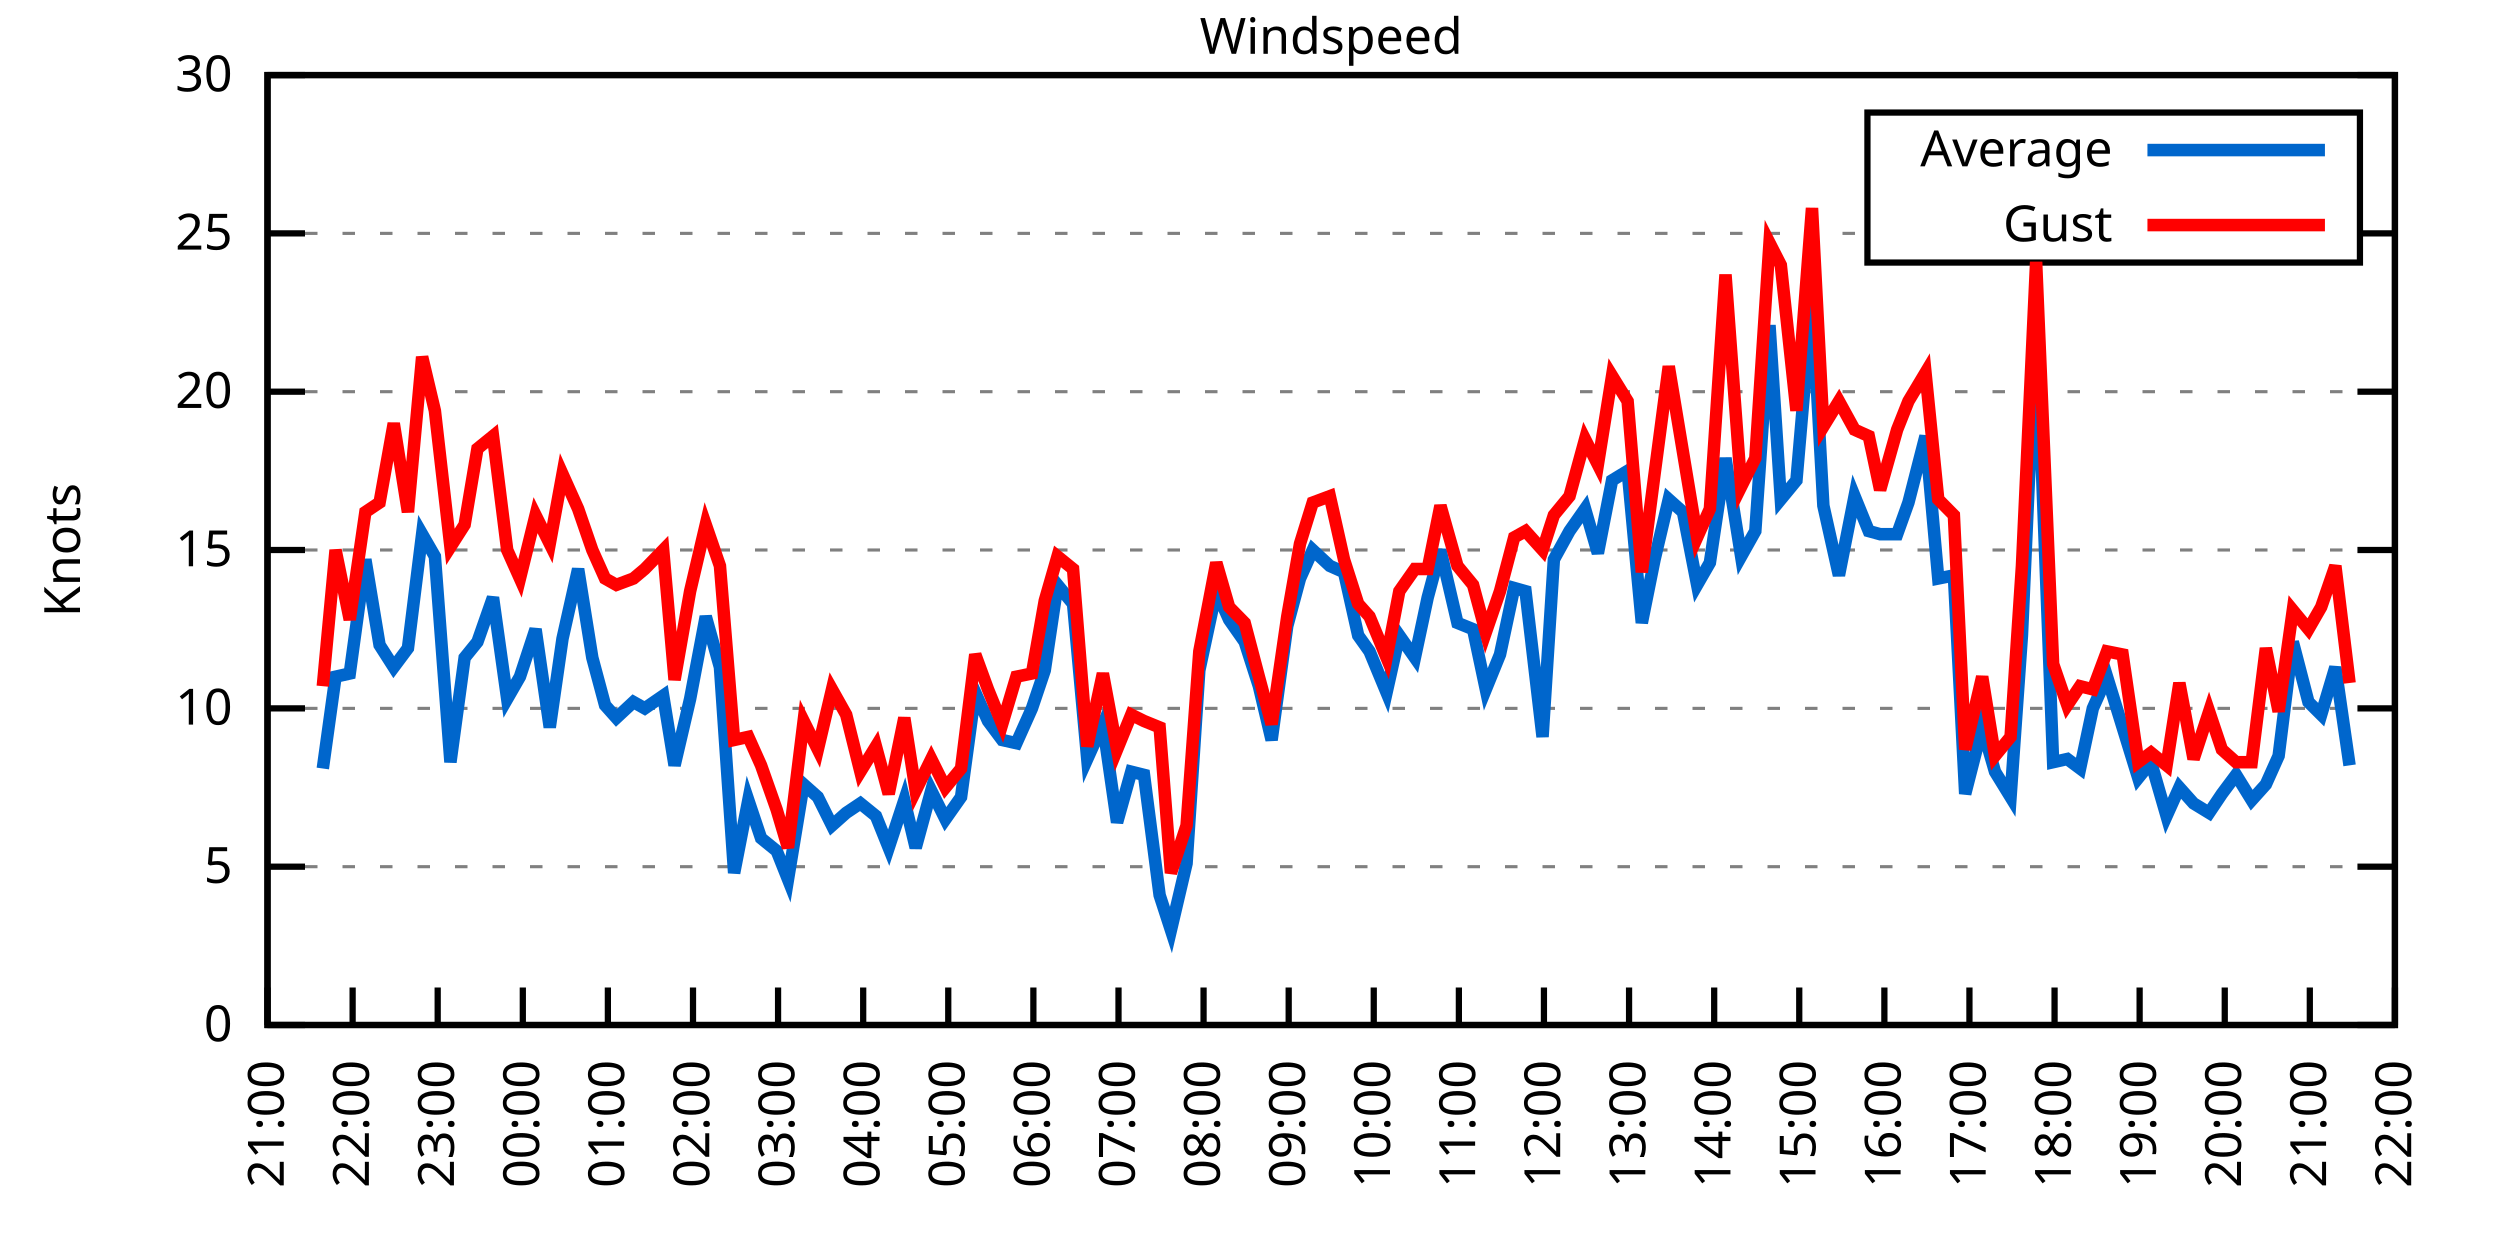
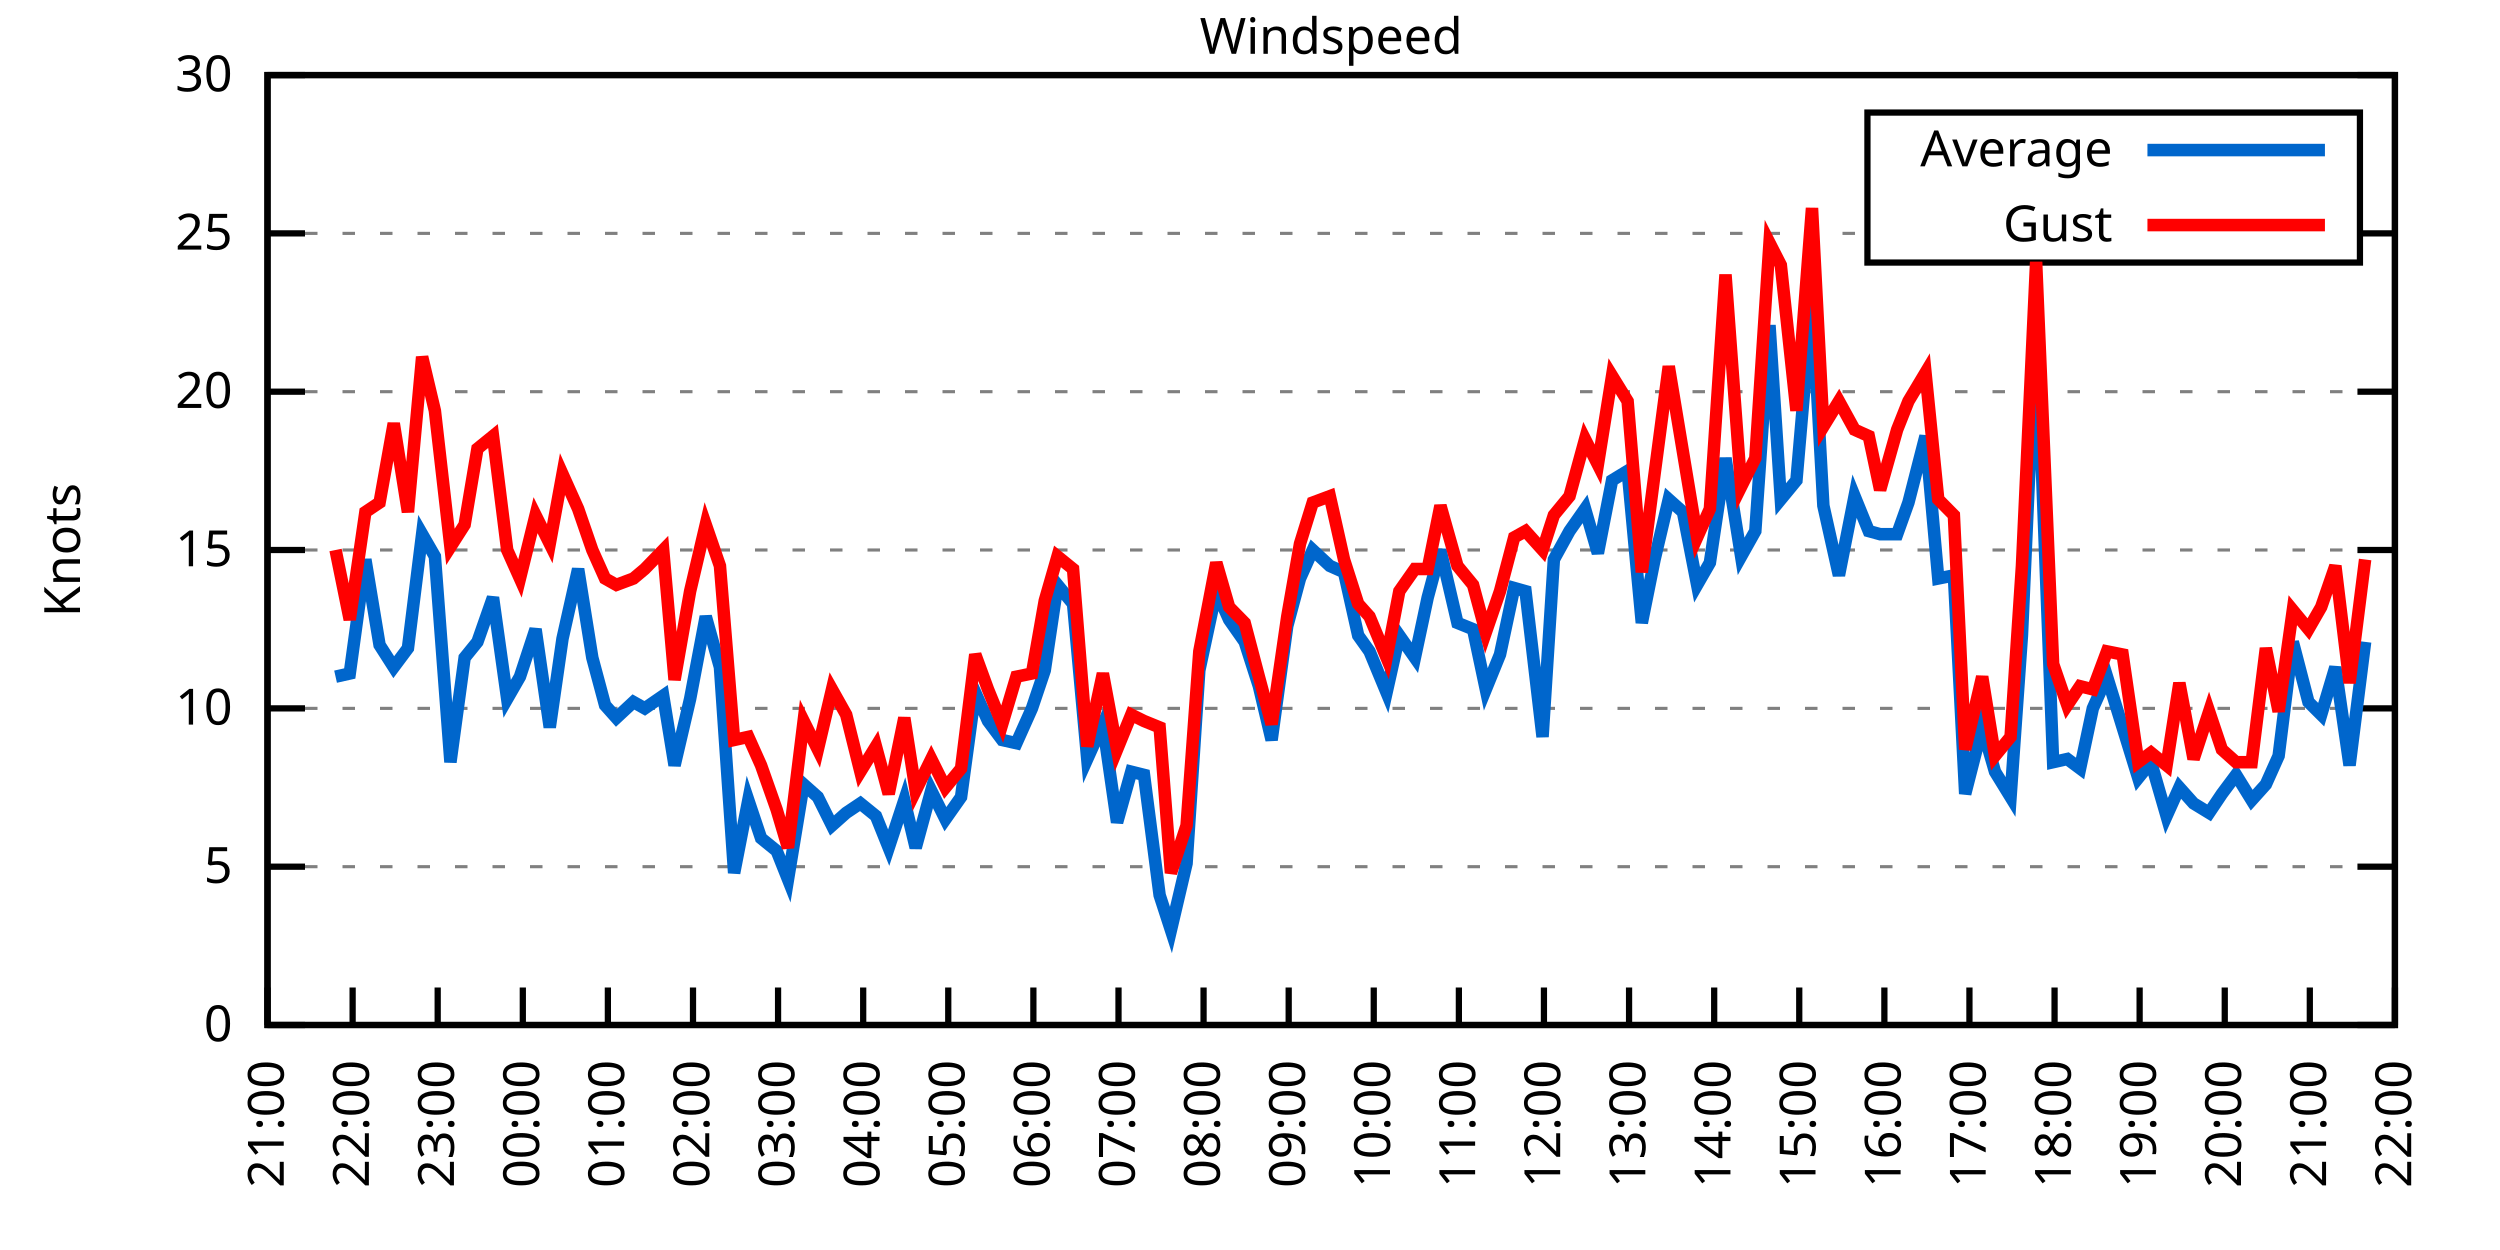
<svg xmlns="http://www.w3.org/2000/svg" xmlns:xlink="http://www.w3.org/1999/xlink" width="400" height="200" viewBox="0 0 400 200">
  <g id="gnuplot_canvas">
    <rect x="0" y="0" width="400" height="200" fill="none" />
    <defs>
      <circle id="gpDot" r="0.5" stroke-width="0.5" stroke="currentColor" />
      <path id="gpPt0" stroke-width="0.333" stroke="currentColor" d="M-1,0 h2 M0,-1 v2" />
      <path id="gpPt1" stroke-width="0.333" stroke="currentColor" d="M-1,-1 L1,1 M1,-1 L-1,1" />
      <path id="gpPt2" stroke-width="0.333" stroke="currentColor" d="M-1,0 L1,0 M0,-1 L0,1 M-1,-1 L1,1 M-1,1 L1,-1" />
      <rect id="gpPt3" stroke-width="0.333" stroke="currentColor" x="-1" y="-1" width="2" height="2" />
      <rect id="gpPt4" stroke-width="0.333" stroke="currentColor" fill="currentColor" x="-1" y="-1" width="2" height="2" />
      <circle id="gpPt5" stroke-width="0.333" stroke="currentColor" cx="0" cy="0" r="1" />
      <use xlink:href="#gpPt5" id="gpPt6" fill="currentColor" stroke="none" />
      <path id="gpPt7" stroke-width="0.333" stroke="currentColor" d="M0,-1.33 L-1.33,0.67 L1.33,0.67 z" />
      <use xlink:href="#gpPt7" id="gpPt8" fill="currentColor" stroke="none" />
      <use xlink:href="#gpPt7" id="gpPt9" stroke="currentColor" transform="rotate(180)" />
      <use xlink:href="#gpPt9" id="gpPt10" fill="currentColor" stroke="none" />
      <use xlink:href="#gpPt3" id="gpPt11" stroke="currentColor" transform="rotate(45)" />
      <use xlink:href="#gpPt11" id="gpPt12" fill="currentColor" stroke="none" />
      <path id="gpPt13" stroke-width="0.333" stroke="currentColor" d="M0,1.330 L1.265,0.411 L0.782,-1.067 L-0.782,-1.076 L-1.265,0.411 z" />
      <use xlink:href="#gpPt13" id="gpPt14" fill="currentColor" stroke="none" />
      <filter id="textbox" filterUnits="objectBoundingBox" x="0" y="0" height="1" width="1">
        <feFlood flood-color="white" flood-opacity="1" result="bgnd" />
        <feComposite in="SourceGraphic" in2="bgnd" operator="atop" />
      </filter>
      <filter id="greybox" filterUnits="objectBoundingBox" x="0" y="0" height="1" width="1">
        <feFlood flood-color="lightgrey" flood-opacity="1" result="grey" />
        <feComposite in="SourceGraphic" in2="grey" operator="atop" />
      </filter>
    </defs>
    <g fill="none" color="white" stroke="currentColor" stroke-width="1.00" stroke-linecap="butt" stroke-linejoin="miter">
</g>
    <g fill="none" color="black" stroke="currentColor" stroke-width="1.00" stroke-linecap="butt" stroke-linejoin="miter">
      <g stroke="none" shape-rendering="crispEdges">
        <polygon fill="rgb(255, 255, 255)" points="42.80,164.00 383.18,164.00 383.18,12.02 42.80,12.02 " />
      </g>
    </g>
    <g fill="none" color="black" stroke="currentColor" stroke-width="1.00" stroke-linecap="butt" stroke-linejoin="miter">
</g>
    <g fill="none" color="black" stroke="black" stroke-width="0.50" stroke-linecap="butt" stroke-linejoin="miter">
</g>
    <g fill="none" color="gray" stroke="currentColor" stroke-width="0.50" stroke-linecap="butt" stroke-linejoin="miter">
      <path stroke="gray" stroke-dasharray="2,4" class="gridline" d="M42.80,164.00 L383.19,164.00  " />
    </g>
    <g fill="none" color="gray" stroke="gray" stroke-width="1.00" stroke-linecap="butt" stroke-linejoin="miter">
</g>
    <g fill="none" color="black" stroke="currentColor" stroke-width="1.00" stroke-linecap="butt" stroke-linejoin="miter">
      <path stroke="black" d="M42.80,164.00 L48.80,164.00 M383.19,164.00 L377.19,164.00  " />
      <g transform="translate(37.20,166.60)" stroke="none" fill="black" font-family="Sans" font-size="8.00" text-anchor="end">
        <text>
          <tspan font-family="Sans"> 0</tspan>
        </text>
      </g>
    </g>
    <g fill="none" color="black" stroke="currentColor" stroke-width="1.00" stroke-linecap="butt" stroke-linejoin="miter">
</g>
    <g fill="none" color="black" stroke="black" stroke-width="0.50" stroke-linecap="butt" stroke-linejoin="miter">
</g>
    <g fill="none" color="gray" stroke="currentColor" stroke-width="0.50" stroke-linecap="butt" stroke-linejoin="miter">
      <path stroke="gray" stroke-dasharray="2,4" class="gridline" d="M42.80,138.67 L383.19,138.67  " />
    </g>
    <g fill="none" color="gray" stroke="gray" stroke-width="1.00" stroke-linecap="butt" stroke-linejoin="miter">
</g>
    <g fill="none" color="black" stroke="currentColor" stroke-width="1.00" stroke-linecap="butt" stroke-linejoin="miter">
      <path stroke="black" d="M42.80,138.67 L48.80,138.67 M383.19,138.67 L377.19,138.67  " />
      <g transform="translate(37.20,141.27)" stroke="none" fill="black" font-family="Sans" font-size="8.00" text-anchor="end">
        <text>
          <tspan font-family="Sans"> 5</tspan>
        </text>
      </g>
    </g>
    <g fill="none" color="black" stroke="currentColor" stroke-width="1.00" stroke-linecap="butt" stroke-linejoin="miter">
</g>
    <g fill="none" color="black" stroke="black" stroke-width="0.50" stroke-linecap="butt" stroke-linejoin="miter">
</g>
    <g fill="none" color="gray" stroke="currentColor" stroke-width="0.50" stroke-linecap="butt" stroke-linejoin="miter">
      <path stroke="gray" stroke-dasharray="2,4" class="gridline" d="M42.80,113.34 L383.19,113.34  " />
    </g>
    <g fill="none" color="gray" stroke="gray" stroke-width="1.00" stroke-linecap="butt" stroke-linejoin="miter">
</g>
    <g fill="none" color="black" stroke="currentColor" stroke-width="1.00" stroke-linecap="butt" stroke-linejoin="miter">
      <path stroke="black" d="M42.80,113.34 L48.80,113.34 M383.19,113.34 L377.19,113.34  " />
      <g transform="translate(37.20,115.94)" stroke="none" fill="black" font-family="Sans" font-size="8.00" text-anchor="end">
        <text>
          <tspan font-family="Sans"> 10</tspan>
        </text>
      </g>
    </g>
    <g fill="none" color="black" stroke="currentColor" stroke-width="1.00" stroke-linecap="butt" stroke-linejoin="miter">
</g>
    <g fill="none" color="black" stroke="black" stroke-width="0.50" stroke-linecap="butt" stroke-linejoin="miter">
</g>
    <g fill="none" color="gray" stroke="currentColor" stroke-width="0.50" stroke-linecap="butt" stroke-linejoin="miter">
      <path stroke="gray" stroke-dasharray="2,4" class="gridline" d="M42.80,88.00 L383.19,88.00  " />
    </g>
    <g fill="none" color="gray" stroke="gray" stroke-width="1.00" stroke-linecap="butt" stroke-linejoin="miter">
</g>
    <g fill="none" color="black" stroke="currentColor" stroke-width="1.00" stroke-linecap="butt" stroke-linejoin="miter">
      <path stroke="black" d="M42.80,88.00 L48.80,88.00 M383.19,88.00 L377.19,88.00  " />
      <g transform="translate(37.20,90.60)" stroke="none" fill="black" font-family="Sans" font-size="8.00" text-anchor="end">
        <text>
          <tspan font-family="Sans"> 15</tspan>
        </text>
      </g>
    </g>
    <g fill="none" color="black" stroke="currentColor" stroke-width="1.00" stroke-linecap="butt" stroke-linejoin="miter">
</g>
    <g fill="none" color="black" stroke="black" stroke-width="0.50" stroke-linecap="butt" stroke-linejoin="miter">
</g>
    <g fill="none" color="gray" stroke="currentColor" stroke-width="0.50" stroke-linecap="butt" stroke-linejoin="miter">
      <path stroke="gray" stroke-dasharray="2,4" class="gridline" d="M42.80,62.67 L383.19,62.67  " />
    </g>
    <g fill="none" color="gray" stroke="gray" stroke-width="1.00" stroke-linecap="butt" stroke-linejoin="miter">
</g>
    <g fill="none" color="black" stroke="currentColor" stroke-width="1.00" stroke-linecap="butt" stroke-linejoin="miter">
      <path stroke="black" d="M42.80,62.67 L48.80,62.67 M383.19,62.67 L377.19,62.67  " />
      <g transform="translate(37.20,65.27)" stroke="none" fill="black" font-family="Sans" font-size="8.00" text-anchor="end">
        <text>
          <tspan font-family="Sans"> 20</tspan>
        </text>
      </g>
    </g>
    <g fill="none" color="black" stroke="currentColor" stroke-width="1.00" stroke-linecap="butt" stroke-linejoin="miter">
</g>
    <g fill="none" color="black" stroke="black" stroke-width="0.50" stroke-linecap="butt" stroke-linejoin="miter">
</g>
    <g fill="none" color="gray" stroke="currentColor" stroke-width="0.50" stroke-linecap="butt" stroke-linejoin="miter">
      <path stroke="gray" stroke-dasharray="2,4" class="gridline" d="M42.80,37.34 L298.79,37.34 M377.59,37.34 L383.19,37.34  " />
    </g>
    <g fill="none" color="gray" stroke="gray" stroke-width="1.00" stroke-linecap="butt" stroke-linejoin="miter">
</g>
    <g fill="none" color="black" stroke="currentColor" stroke-width="1.00" stroke-linecap="butt" stroke-linejoin="miter">
      <path stroke="black" d="M42.80,37.34 L48.80,37.34 M383.19,37.34 L377.19,37.34  " />
      <g transform="translate(37.20,39.94)" stroke="none" fill="black" font-family="Sans" font-size="8.00" text-anchor="end">
        <text>
          <tspan font-family="Sans"> 25</tspan>
        </text>
      </g>
    </g>
    <g fill="none" color="black" stroke="currentColor" stroke-width="1.00" stroke-linecap="butt" stroke-linejoin="miter">
</g>
    <g fill="none" color="black" stroke="black" stroke-width="0.50" stroke-linecap="butt" stroke-linejoin="miter">
</g>
    <g fill="none" color="gray" stroke="currentColor" stroke-width="0.50" stroke-linecap="butt" stroke-linejoin="miter">
      <path stroke="gray" stroke-dasharray="2,4" class="gridline" d="M42.80,12.01 L383.19,12.01  " />
    </g>
    <g fill="none" color="gray" stroke="gray" stroke-width="1.00" stroke-linecap="butt" stroke-linejoin="miter">
</g>
    <g fill="none" color="black" stroke="currentColor" stroke-width="1.00" stroke-linecap="butt" stroke-linejoin="miter">
      <path stroke="black" d="M42.80,12.01 L48.80,12.01 M383.19,12.01 L377.19,12.01  " />
      <g transform="translate(37.20,14.61)" stroke="none" fill="black" font-family="Sans" font-size="8.00" text-anchor="end">
        <text>
          <tspan font-family="Sans"> 30</tspan>
        </text>
      </g>
    </g>
    <g fill="none" color="black" stroke="currentColor" stroke-width="1.00" stroke-linecap="butt" stroke-linejoin="miter">
      <path stroke="black" d="M42.80,164.00 L42.80,158.00  " />
      <g transform="translate(45.40,169.60) rotate(270.00)" stroke="none" fill="black" font-family="Sans" font-size="8.00" text-anchor="end">
        <text>
          <tspan font-family="Sans">21:00</tspan>
        </text>
      </g>
    </g>
    <g fill="none" color="black" stroke="currentColor" stroke-width="1.00" stroke-linecap="butt" stroke-linejoin="miter">
      <path stroke="black" d="M56.42,164.00 L56.42,158.00  " />
      <g transform="translate(59.02,169.60) rotate(270.00)" stroke="none" fill="black" font-family="Sans" font-size="8.00" text-anchor="end">
        <text>
          <tspan font-family="Sans">22:00</tspan>
        </text>
      </g>
    </g>
    <g fill="none" color="black" stroke="currentColor" stroke-width="1.00" stroke-linecap="butt" stroke-linejoin="miter">
      <path stroke="black" d="M70.03,164.00 L70.03,158.00  " />
      <g transform="translate(72.63,169.60) rotate(270.00)" stroke="none" fill="black" font-family="Sans" font-size="8.00" text-anchor="end">
        <text>
          <tspan font-family="Sans">23:00</tspan>
        </text>
      </g>
    </g>
    <g fill="none" color="black" stroke="currentColor" stroke-width="1.00" stroke-linecap="butt" stroke-linejoin="miter">
      <path stroke="black" d="M83.65,164.00 L83.65,158.00  " />
      <g transform="translate(86.25,169.60) rotate(270.00)" stroke="none" fill="black" font-family="Sans" font-size="8.00" text-anchor="end">
        <text>
          <tspan font-family="Sans">00:00</tspan>
        </text>
      </g>
    </g>
    <g fill="none" color="black" stroke="currentColor" stroke-width="1.00" stroke-linecap="butt" stroke-linejoin="miter">
      <path stroke="black" d="M97.26,164.00 L97.26,158.00  " />
      <g transform="translate(99.86,169.60) rotate(270.00)" stroke="none" fill="black" font-family="Sans" font-size="8.00" text-anchor="end">
        <text>
          <tspan font-family="Sans">01:00</tspan>
        </text>
      </g>
    </g>
    <g fill="none" color="black" stroke="currentColor" stroke-width="1.00" stroke-linecap="butt" stroke-linejoin="miter">
      <path stroke="black" d="M110.88,164.00 L110.88,158.00  " />
      <g transform="translate(113.48,169.60) rotate(270.00)" stroke="none" fill="black" font-family="Sans" font-size="8.00" text-anchor="end">
        <text>
          <tspan font-family="Sans">02:00</tspan>
        </text>
      </g>
    </g>
    <g fill="none" color="black" stroke="currentColor" stroke-width="1.00" stroke-linecap="butt" stroke-linejoin="miter">
      <path stroke="black" d="M124.49,164.00 L124.49,158.00  " />
      <g transform="translate(127.09,169.60) rotate(270.00)" stroke="none" fill="black" font-family="Sans" font-size="8.00" text-anchor="end">
        <text>
          <tspan font-family="Sans">03:00</tspan>
        </text>
      </g>
    </g>
    <g fill="none" color="black" stroke="currentColor" stroke-width="1.00" stroke-linecap="butt" stroke-linejoin="miter">
      <path stroke="black" d="M138.11,164.00 L138.11,158.00  " />
      <g transform="translate(140.71,169.60) rotate(270.00)" stroke="none" fill="black" font-family="Sans" font-size="8.00" text-anchor="end">
        <text>
          <tspan font-family="Sans">04:00</tspan>
        </text>
      </g>
    </g>
    <g fill="none" color="black" stroke="currentColor" stroke-width="1.00" stroke-linecap="butt" stroke-linejoin="miter">
      <path stroke="black" d="M151.72,164.00 L151.72,158.00  " />
      <g transform="translate(154.32,169.60) rotate(270.00)" stroke="none" fill="black" font-family="Sans" font-size="8.00" text-anchor="end">
        <text>
          <tspan font-family="Sans">05:00</tspan>
        </text>
      </g>
    </g>
    <g fill="none" color="black" stroke="currentColor" stroke-width="1.00" stroke-linecap="butt" stroke-linejoin="miter">
      <path stroke="black" d="M165.34,164.00 L165.34,158.00  " />
      <g transform="translate(167.94,169.60) rotate(270.00)" stroke="none" fill="black" font-family="Sans" font-size="8.00" text-anchor="end">
        <text>
          <tspan font-family="Sans">06:00</tspan>
        </text>
      </g>
    </g>
    <g fill="none" color="black" stroke="currentColor" stroke-width="1.00" stroke-linecap="butt" stroke-linejoin="miter">
      <path stroke="black" d="M178.96,164.00 L178.96,158.00  " />
      <g transform="translate(181.56,169.60) rotate(270.00)" stroke="none" fill="black" font-family="Sans" font-size="8.00" text-anchor="end">
        <text>
          <tspan font-family="Sans">07:00</tspan>
        </text>
      </g>
    </g>
    <g fill="none" color="black" stroke="currentColor" stroke-width="1.00" stroke-linecap="butt" stroke-linejoin="miter">
      <path stroke="black" d="M192.57,164.00 L192.57,158.00  " />
      <g transform="translate(195.17,169.60) rotate(270.00)" stroke="none" fill="black" font-family="Sans" font-size="8.00" text-anchor="end">
        <text>
          <tspan font-family="Sans">08:00</tspan>
        </text>
      </g>
    </g>
    <g fill="none" color="black" stroke="currentColor" stroke-width="1.00" stroke-linecap="butt" stroke-linejoin="miter">
      <path stroke="black" d="M206.19,164.00 L206.19,158.00  " />
      <g transform="translate(208.79,169.60) rotate(270.00)" stroke="none" fill="black" font-family="Sans" font-size="8.00" text-anchor="end">
        <text>
          <tspan font-family="Sans">09:00</tspan>
        </text>
      </g>
    </g>
    <g fill="none" color="black" stroke="currentColor" stroke-width="1.00" stroke-linecap="butt" stroke-linejoin="miter">
      <path stroke="black" d="M219.80,164.00 L219.80,158.00  " />
      <g transform="translate(222.40,169.60) rotate(270.00)" stroke="none" fill="black" font-family="Sans" font-size="8.00" text-anchor="end">
        <text>
          <tspan font-family="Sans">10:00</tspan>
        </text>
      </g>
    </g>
    <g fill="none" color="black" stroke="currentColor" stroke-width="1.00" stroke-linecap="butt" stroke-linejoin="miter">
      <path stroke="black" d="M233.42,164.00 L233.42,158.00  " />
      <g transform="translate(236.02,169.60) rotate(270.00)" stroke="none" fill="black" font-family="Sans" font-size="8.00" text-anchor="end">
        <text>
          <tspan font-family="Sans">11:00</tspan>
        </text>
      </g>
    </g>
    <g fill="none" color="black" stroke="currentColor" stroke-width="1.00" stroke-linecap="butt" stroke-linejoin="miter">
      <path stroke="black" d="M247.03,164.00 L247.03,158.00  " />
      <g transform="translate(249.63,169.60) rotate(270.00)" stroke="none" fill="black" font-family="Sans" font-size="8.00" text-anchor="end">
        <text>
          <tspan font-family="Sans">12:00</tspan>
        </text>
      </g>
    </g>
    <g fill="none" color="black" stroke="currentColor" stroke-width="1.00" stroke-linecap="butt" stroke-linejoin="miter">
      <path stroke="black" d="M260.65,164.00 L260.65,158.00  " />
      <g transform="translate(263.25,169.60) rotate(270.00)" stroke="none" fill="black" font-family="Sans" font-size="8.00" text-anchor="end">
        <text>
          <tspan font-family="Sans">13:00</tspan>
        </text>
      </g>
    </g>
    <g fill="none" color="black" stroke="currentColor" stroke-width="1.00" stroke-linecap="butt" stroke-linejoin="miter">
      <path stroke="black" d="M274.27,164.00 L274.27,158.00  " />
      <g transform="translate(276.87,169.60) rotate(270.00)" stroke="none" fill="black" font-family="Sans" font-size="8.00" text-anchor="end">
        <text>
          <tspan font-family="Sans">14:00</tspan>
        </text>
      </g>
    </g>
    <g fill="none" color="black" stroke="currentColor" stroke-width="1.00" stroke-linecap="butt" stroke-linejoin="miter">
      <path stroke="black" d="M287.88,164.00 L287.88,158.00  " />
      <g transform="translate(290.48,169.60) rotate(270.00)" stroke="none" fill="black" font-family="Sans" font-size="8.00" text-anchor="end">
        <text>
          <tspan font-family="Sans">15:00</tspan>
        </text>
      </g>
    </g>
    <g fill="none" color="black" stroke="currentColor" stroke-width="1.00" stroke-linecap="butt" stroke-linejoin="miter">
      <path stroke="black" d="M301.50,164.00 L301.50,158.00  " />
      <g transform="translate(304.10,169.60) rotate(270.00)" stroke="none" fill="black" font-family="Sans" font-size="8.00" text-anchor="end">
        <text>
          <tspan font-family="Sans">16:00</tspan>
        </text>
      </g>
    </g>
    <g fill="none" color="black" stroke="currentColor" stroke-width="1.00" stroke-linecap="butt" stroke-linejoin="miter">
      <path stroke="black" d="M315.11,164.00 L315.11,158.00  " />
      <g transform="translate(317.71,169.60) rotate(270.00)" stroke="none" fill="black" font-family="Sans" font-size="8.00" text-anchor="end">
        <text>
          <tspan font-family="Sans">17:00</tspan>
        </text>
      </g>
    </g>
    <g fill="none" color="black" stroke="currentColor" stroke-width="1.00" stroke-linecap="butt" stroke-linejoin="miter">
      <path stroke="black" d="M328.73,164.00 L328.73,158.00  " />
      <g transform="translate(331.33,169.60) rotate(270.00)" stroke="none" fill="black" font-family="Sans" font-size="8.00" text-anchor="end">
        <text>
          <tspan font-family="Sans">18:00</tspan>
        </text>
      </g>
    </g>
    <g fill="none" color="black" stroke="currentColor" stroke-width="1.00" stroke-linecap="butt" stroke-linejoin="miter">
      <path stroke="black" d="M342.34,164.00 L342.34,158.00  " />
      <g transform="translate(344.94,169.60) rotate(270.00)" stroke="none" fill="black" font-family="Sans" font-size="8.00" text-anchor="end">
        <text>
          <tspan font-family="Sans">19:00</tspan>
        </text>
      </g>
    </g>
    <g fill="none" color="black" stroke="currentColor" stroke-width="1.00" stroke-linecap="butt" stroke-linejoin="miter">
      <path stroke="black" d="M355.96,164.00 L355.96,158.00  " />
      <g transform="translate(358.56,169.60) rotate(270.00)" stroke="none" fill="black" font-family="Sans" font-size="8.00" text-anchor="end">
        <text>
          <tspan font-family="Sans">20:00</tspan>
        </text>
      </g>
    </g>
    <g fill="none" color="black" stroke="currentColor" stroke-width="1.00" stroke-linecap="butt" stroke-linejoin="miter">
      <path stroke="black" d="M369.57,164.00 L369.57,158.00  " />
      <g transform="translate(372.17,169.60) rotate(270.00)" stroke="none" fill="black" font-family="Sans" font-size="8.00" text-anchor="end">
        <text>
          <tspan font-family="Sans">21:00</tspan>
        </text>
      </g>
    </g>
    <g fill="none" color="black" stroke="currentColor" stroke-width="1.00" stroke-linecap="butt" stroke-linejoin="miter">
      <path stroke="black" d="M383.19,164.00 L383.19,158.00  " />
      <g transform="translate(385.79,169.60) rotate(270.00)" stroke="none" fill="black" font-family="Sans" font-size="8.00" text-anchor="end">
        <text>
          <tspan font-family="Sans">22:00</tspan>
        </text>
      </g>
    </g>
    <g fill="none" color="black" stroke="currentColor" stroke-width="1.00" stroke-linecap="butt" stroke-linejoin="miter">
</g>
    <g fill="none" color="black" stroke="currentColor" stroke-width="1.00" stroke-linecap="butt" stroke-linejoin="miter">
      <path stroke="black" d="M42.80,12.01 L42.80,164.00 L383.19,164.00 L383.19,12.01 L42.80,12.01 Z  " />
    </g>
    <g fill="none" color="black" stroke="currentColor" stroke-width="1.00" stroke-linecap="butt" stroke-linejoin="miter">
</g>
    <g fill="none" color="black" stroke="currentColor" stroke-width="1.00" stroke-linecap="butt" stroke-linejoin="miter">
      <path stroke="black" d="M298.79,42.01 L298.79,18.01 L377.59,18.01 L377.59,42.01 L298.79,42.01 Z  " />
    </g>
    <g id="Windspeed_plot_1">
      <g fill="none" color="white" stroke="black" stroke-width="2.00" stroke-linecap="butt" stroke-linejoin="miter">
</g>
      <g fill="none" color="black" stroke="currentColor" stroke-width="2.00" stroke-linecap="butt" stroke-linejoin="miter">
        <g transform="translate(337.99,26.61)" stroke="none" fill="black" font-family="Sans" font-size="8.00" text-anchor="end">
          <text>
            <tspan font-family="Sans">Average</tspan>
          </text>
        </g>
      </g>
      <g fill="none" color="black" stroke="currentColor" stroke-width="2.00" stroke-linecap="butt" stroke-linejoin="miter">
-         <path stroke="rgb(  0, 102, 204)" d="M343.59,24.01 L371.99,24.01 M51.65,122.96 L53.69,108.27 L55.96,107.76 L58.46,89.52 L60.73,103.20 L63.00,106.75   L65.27,103.71 L67.54,85.47 L69.58,89.02 L72.07,121.95 L74.34,105.23 L76.39,102.70 L78.88,95.60 L81.15,111.82   L83.19,108.27 L85.69,100.67 L87.96,116.38 L90.00,102.19 L92.50,91.04 L94.77,105.23 L96.81,112.83 L98.62,114.86   L101.35,112.32 L103.16,113.34 L106.11,111.31 L107.93,122.46 L110.42,111.82 L112.92,98.64 L115.19,106.75 L117.46,139.68   L119.73,128.03 L121.77,134.11 L124.27,136.14 L126.08,140.69 L128.58,125.50 L130.85,127.52 L133.12,132.08 L135.39,130.06   L137.66,128.54 L140.15,130.56 L142.19,135.63 L144.69,128.03 L146.51,135.63 L149.00,126.51 L151.27,131.07 L153.77,127.52   L156.04,110.80 L158.08,115.36 L160.35,118.40 L162.62,118.91 L165.11,113.34 L167.16,107.26 L169.20,93.58 L171.69,96.62   L173.96,121.44 L176.46,115.87 L178.73,131.58 L181.00,123.47 L183.04,123.98 L185.54,143.23 L187.35,148.80 L189.85,138.16   L191.89,107.26 L194.61,94.59 L196.66,99.15 L199.15,102.70 L201.42,109.79 L203.46,118.40 L205.96,100.16 L208.00,92.56   L210.04,88.00 L212.77,90.54 L215.04,91.55 L217.31,101.68 L219.12,104.22 L221.85,110.80 L223.89,101.68 L226.38,105.23   L228.43,95.60 L230.47,88.00 L233.19,99.66 L235.69,100.67 L237.73,110.30 L240.00,104.72 L242.27,94.08 L244.08,94.59   L246.81,117.90 L248.62,89.52 L251.12,84.97 L253.61,81.42 L255.66,88.51 L257.93,76.86 L260.42,75.34 L262.69,99.66   L264.73,89.52 L267.00,79.90 L269.27,81.93 L271.54,93.58 L273.58,90.03 L276.08,73.31 L278.58,89.02 L280.85,84.97   L283.12,52.03 L284.93,79.90 L287.43,76.86 L289.92,47.98 L291.74,80.91 L294.23,92.06 L296.73,79.39 L299.00,84.97   L300.82,85.47 L303.54,85.47 L305.35,80.41 L308.08,69.77 L310.12,92.56 L312.62,92.06 L314.43,127.02 L317.15,116.38   L319.20,123.47 L321.69,127.52 L323.51,101.68 L325.78,51.02 L328.50,121.95 L330.77,121.44 L332.81,122.96 L334.85,113.34   L337.12,108.27 L339.62,116.38 L342.12,124.48 L344.16,121.95 L346.65,130.56 L348.70,126.00 L350.97,128.54 L353.46,130.06   L355.50,127.02 L357.77,123.98 L360.27,128.03 L362.54,125.50 L364.58,120.94 L366.85,102.70 L369.35,112.32 L371.39,114.35   L373.66,106.75 L375.93,122.46  " />
+         <path stroke="rgb(  0, 102, 204)" d="M343.59,24.01 L371.99,24.01 M53.69,108.27 L55.96,107.76 L58.46,89.52 L60.73,103.20 L63.00,106.75 L65.27,103.71   L67.54,85.47 L69.58,89.02 L72.07,121.95 L74.34,105.23 L76.39,102.70 L78.88,95.60 L81.15,111.82 L83.19,108.27   L85.69,100.67 L87.96,116.38 L90.00,102.19 L92.50,91.04 L94.77,105.23 L96.81,112.83 L98.62,114.86 L101.35,112.32   L103.16,113.34 L106.11,111.31 L107.93,122.46 L110.42,111.82 L112.92,98.64 L115.19,106.75 L117.46,139.68 L119.73,128.03   L121.77,134.11 L124.27,136.14 L126.08,140.69 L128.58,125.50 L130.85,127.52 L133.12,132.08 L135.39,130.06 L137.66,128.54   L140.15,130.56 L142.19,135.63 L144.69,128.03 L146.51,135.63 L149.00,126.51 L151.27,131.07 L153.77,127.52 L156.04,110.80   L158.08,115.36 L160.35,118.40 L162.62,118.91 L165.11,113.34 L167.16,107.26 L169.20,93.58 L171.69,96.62 L173.96,121.44   L176.46,115.87 L178.73,131.58 L181.00,123.47 L183.04,123.98 L185.54,143.23 L187.35,148.80 L189.85,138.16 L191.89,107.26   L194.61,94.59 L196.66,99.15 L199.15,102.70 L201.42,109.79 L203.46,118.40 L205.96,100.16 L208.00,92.56 L210.04,88.00   L212.77,90.54 L215.04,91.55 L217.31,101.68 L219.12,104.22 L221.85,110.80 L223.89,101.68 L226.38,105.23 L228.43,95.60   L230.47,88.00 L233.19,99.66 L235.69,100.67 L237.73,110.30 L240.00,104.72 L242.27,94.08 L244.08,94.59 L246.81,117.90   L248.62,89.52 L251.12,84.97 L253.61,81.42 L255.66,88.51 L257.93,76.86 L260.42,75.34 L262.69,99.66 L264.73,89.52   L267.00,79.90 L269.27,81.93 L271.54,93.58 L273.58,90.03 L276.08,73.31 L278.58,89.02 L280.85,84.97 L283.12,52.03   L284.93,79.90 L287.43,76.86 L289.92,47.98 L291.74,80.91 L294.23,92.06 L296.73,79.39 L299.00,84.97 L300.82,85.47   L303.54,85.47 L305.35,80.41 L308.08,69.77 L310.12,92.56 L312.62,92.06 L314.43,127.02 L317.15,116.38 L319.20,123.47   L321.69,127.52 L323.51,101.68 L325.78,51.02 L328.50,121.95 L330.77,121.44 L332.81,122.96 L334.85,113.34 L337.12,108.27   L339.62,116.38 L342.12,124.48 L344.16,121.95 L346.65,130.56 L348.70,126.00 L350.97,128.54 L353.46,130.06 L355.50,127.02   L357.77,123.98 L360.27,128.03 L362.54,125.50 L364.58,120.94 L366.85,102.70 L369.35,112.32 L371.39,114.35 L373.66,106.75   L375.93,122.46 L378.42,102.70  " />
      </g>
    </g>
    <g id="Windspeed_plot_2">
      <g fill="none" color="black" stroke="currentColor" stroke-width="2.00" stroke-linecap="butt" stroke-linejoin="miter">
        <g transform="translate(337.99,38.61)" stroke="none" fill="black" font-family="Sans" font-size="8.00" text-anchor="end">
          <text>
            <tspan font-family="Sans">Gust</tspan>
          </text>
        </g>
      </g>
      <g fill="none" color="black" stroke="currentColor" stroke-width="2.00" stroke-linecap="butt" stroke-linejoin="miter">
-         <path stroke="rgb(255,   0,   0)" d="M343.59,36.01 L371.99,36.01 M51.65,109.79 L53.69,88.00 L55.96,99.15 L58.46,81.93 L60.73,80.41 L63.00,67.74   L65.27,81.93 L67.54,57.10 L69.58,65.71 L72.07,87.50 L74.34,83.95 L76.39,71.79 L78.88,69.77 L81.15,88.00   L83.19,92.56 L85.69,82.43 L87.96,86.99 L90.00,75.85 L92.50,81.42 L94.77,88.00 L96.81,92.56 L98.62,93.58   L101.35,92.56 L103.16,91.04 L106.11,88.00 L107.93,108.78 L110.42,94.59 L112.92,83.95 L115.19,90.54 L117.46,118.40   L119.73,117.90 L121.77,122.46 L124.27,129.55 L126.08,135.63 L128.58,115.36 L130.85,119.92 L133.12,110.30 L135.39,114.35   L137.66,123.47 L140.15,119.42 L142.19,127.02 L144.69,114.86 L146.51,126.51 L149.00,121.44 L151.27,126.00 L153.77,122.96   L156.04,104.72 L158.08,110.30 L160.35,115.87 L162.62,108.27 L165.11,107.76 L167.16,96.11 L169.20,89.02 L171.69,91.04   L173.96,119.42 L176.46,107.76 L178.73,119.92 L181.00,114.35 L183.04,115.36 L185.54,116.38 L187.35,139.68 L189.85,132.08   L191.89,104.22 L194.61,90.03 L196.66,97.12 L199.15,99.66 L201.42,108.27 L203.46,115.87 L205.96,98.64 L208.00,86.99   L210.04,80.41 L212.77,79.39 L215.04,89.52 L217.31,96.62 L219.12,98.64 L221.85,105.23 L223.89,94.59 L226.38,91.04   L228.43,91.04 L230.47,80.91 L233.19,90.54 L235.69,93.58 L237.73,101.18 L240.00,94.59 L242.27,85.98 L244.08,84.97   L246.81,88.00 L248.62,82.43 L251.12,79.39 L253.61,70.27 L255.66,74.33 L257.93,60.14 L260.42,64.19 L262.69,91.55   L264.73,75.85 L267.00,58.62 L269.27,72.30 L271.54,85.98 L273.58,81.42 L276.08,43.93 L278.58,77.87 L280.85,73.31   L283.12,38.86 L284.93,42.41 L287.43,65.71 L289.92,33.29 L291.74,68.25 L294.23,64.19 L296.73,68.75 L299.00,69.77   L300.82,78.38 L303.54,68.75 L305.35,64.19 L308.08,59.63 L310.12,79.90 L312.62,82.43 L314.43,119.92 L317.15,108.27   L319.20,120.94 L321.69,117.90 L323.51,90.54 L325.78,41.90 L328.50,106.24 L330.77,112.83 L332.81,109.79 L334.85,110.30   L337.12,104.22 L339.62,104.72 L342.12,121.95 L344.16,120.43 L346.65,122.46 L348.70,109.28 L350.97,121.44 L353.46,113.84   L355.50,119.92 L357.77,121.95 L360.27,121.95 L362.54,103.71 L364.58,113.84 L366.85,97.63 L369.35,100.67 L371.39,97.12   L373.66,90.54 L375.93,109.28  " />
+         <path stroke="rgb(255,   0,   0)" d="M343.59,36.01 L371.99,36.01 M53.69,88.00 L55.96,99.15 L58.46,81.93 L60.73,80.41 L63.00,67.74 L65.27,81.93   L67.54,57.10 L69.58,65.71 L72.07,87.50 L74.34,83.95 L76.39,71.79 L78.88,69.77 L81.15,88.00 L83.19,92.56   L85.69,82.43 L87.96,86.99 L90.00,75.85 L92.50,81.42 L94.77,88.00 L96.81,92.56 L98.62,93.58 L101.35,92.56   L103.16,91.04 L106.11,88.00 L107.93,108.78 L110.42,94.59 L112.92,83.95 L115.19,90.54 L117.46,118.40 L119.73,117.90   L121.77,122.46 L124.27,129.55 L126.08,135.63 L128.58,115.36 L130.85,119.92 L133.12,110.30 L135.39,114.35 L137.66,123.47   L140.15,119.42 L142.19,127.02 L144.69,114.86 L146.51,126.51 L149.00,121.44 L151.27,126.00 L153.77,122.96 L156.04,104.72   L158.08,110.30 L160.35,115.87 L162.62,108.27 L165.11,107.76 L167.16,96.11 L169.20,89.02 L171.69,91.04 L173.96,119.42   L176.46,107.76 L178.73,119.92 L181.00,114.35 L183.04,115.36 L185.54,116.38 L187.35,139.68 L189.85,132.08 L191.89,104.22   L194.61,90.03 L196.66,97.12 L199.15,99.66 L201.42,108.27 L203.46,115.87 L205.96,98.64 L208.00,86.99 L210.04,80.41   L212.77,79.39 L215.04,89.52 L217.31,96.62 L219.12,98.64 L221.85,105.23 L223.89,94.59 L226.38,91.04 L228.43,91.04   L230.47,80.91 L233.19,90.54 L235.69,93.58 L237.73,101.18 L240.00,94.59 L242.27,85.98 L244.08,84.97 L246.81,88.00   L248.62,82.43 L251.12,79.39 L253.61,70.27 L255.66,74.33 L257.93,60.14 L260.42,64.19 L262.69,91.55 L264.73,75.85   L267.00,58.62 L269.27,72.30 L271.54,85.98 L273.58,81.42 L276.08,43.93 L278.58,77.87 L280.85,73.31 L283.12,38.86   L284.93,42.41 L287.43,65.71 L289.92,33.29 L291.74,68.25 L294.23,64.19 L296.73,68.75 L299.00,69.77 L300.82,78.38   L303.54,68.75 L305.35,64.19 L308.08,59.63 L310.12,79.90 L312.62,82.43 L314.43,119.92 L317.15,108.27 L319.20,120.94   L321.69,117.90 L323.51,90.54 L325.78,41.90 L328.50,106.24 L330.77,112.83 L332.81,109.79 L334.85,110.30 L337.12,104.22   L339.62,104.72 L342.12,121.95 L344.16,120.43 L346.65,122.46 L348.70,109.28 L350.97,121.44 L353.46,113.84 L355.50,119.92   L357.77,121.95 L360.27,121.95 L362.54,103.71 L364.58,113.84 L366.85,97.63 L369.35,100.67 L371.39,97.12 L373.66,90.54   L375.93,109.28 L378.42,89.52  " />
      </g>
    </g>
    <g fill="none" color="black" stroke="currentColor" stroke-width="2.00" stroke-linecap="butt" stroke-linejoin="miter">
</g>
    <g fill="none" color="black" stroke="black" stroke-width="1.00" stroke-linecap="butt" stroke-linejoin="miter">
</g>
    <g fill="none" color="black" stroke="currentColor" stroke-width="1.00" stroke-linecap="butt" stroke-linejoin="miter">
      <path stroke="black" d="M42.80,12.01 L42.80,164.00 L383.19,164.00 L383.19,12.01 L42.80,12.01 Z  " />
      <g transform="translate(12.80,88.01) rotate(270.00)" stroke="none" fill="black" font-family="Sans" font-size="8.00" text-anchor="middle">
        <text>
          <tspan font-family="Sans">Knots</tspan>
        </text>
      </g>
    </g>
    <g fill="none" color="black" stroke="currentColor" stroke-width="1.00" stroke-linecap="butt" stroke-linejoin="miter">
</g>
    <g fill="none" color="black" stroke="currentColor" stroke-width="1.00" stroke-linecap="butt" stroke-linejoin="miter">
      <g transform="translate(212.99,8.61)" stroke="none" fill="black" font-family="Sans" font-size="8.00" text-anchor="middle">
        <text>
          <tspan font-family="Sans">Windspeed</tspan>
        </text>
      </g>
    </g>
    <g fill="none" color="black" stroke="currentColor" stroke-width="1.00" stroke-linecap="butt" stroke-linejoin="miter">
</g>
  </g>
</svg>
